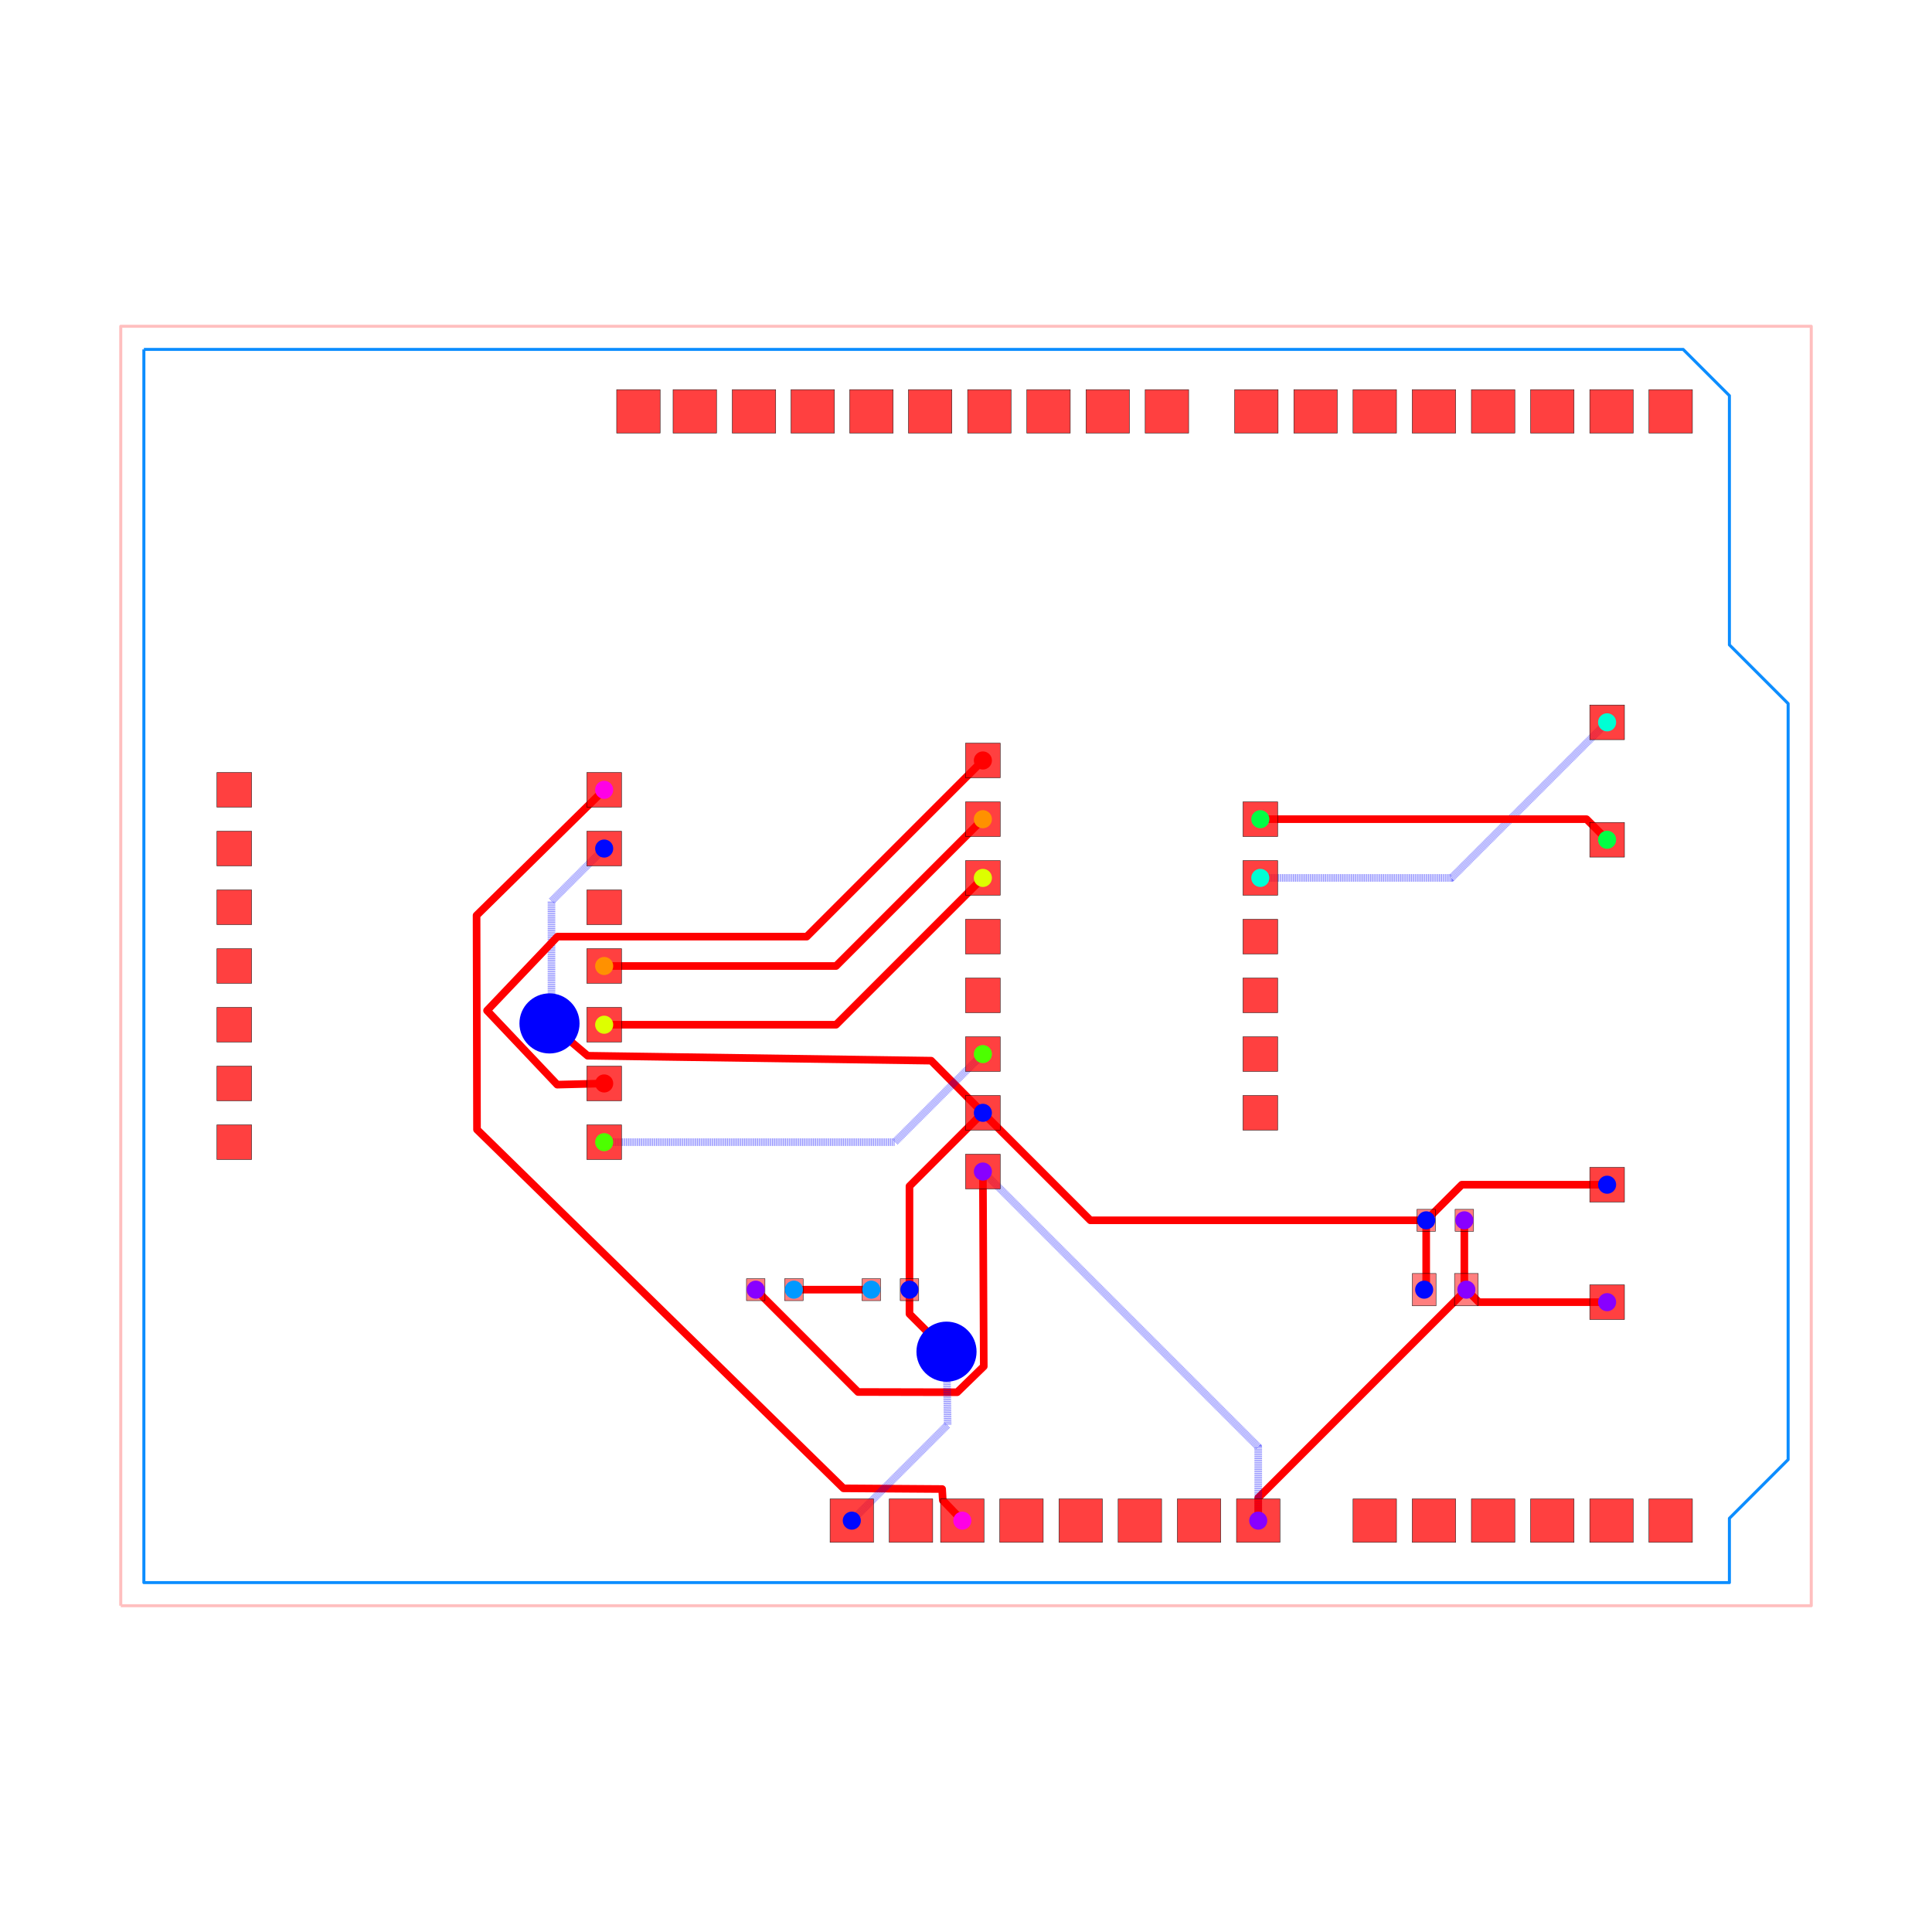
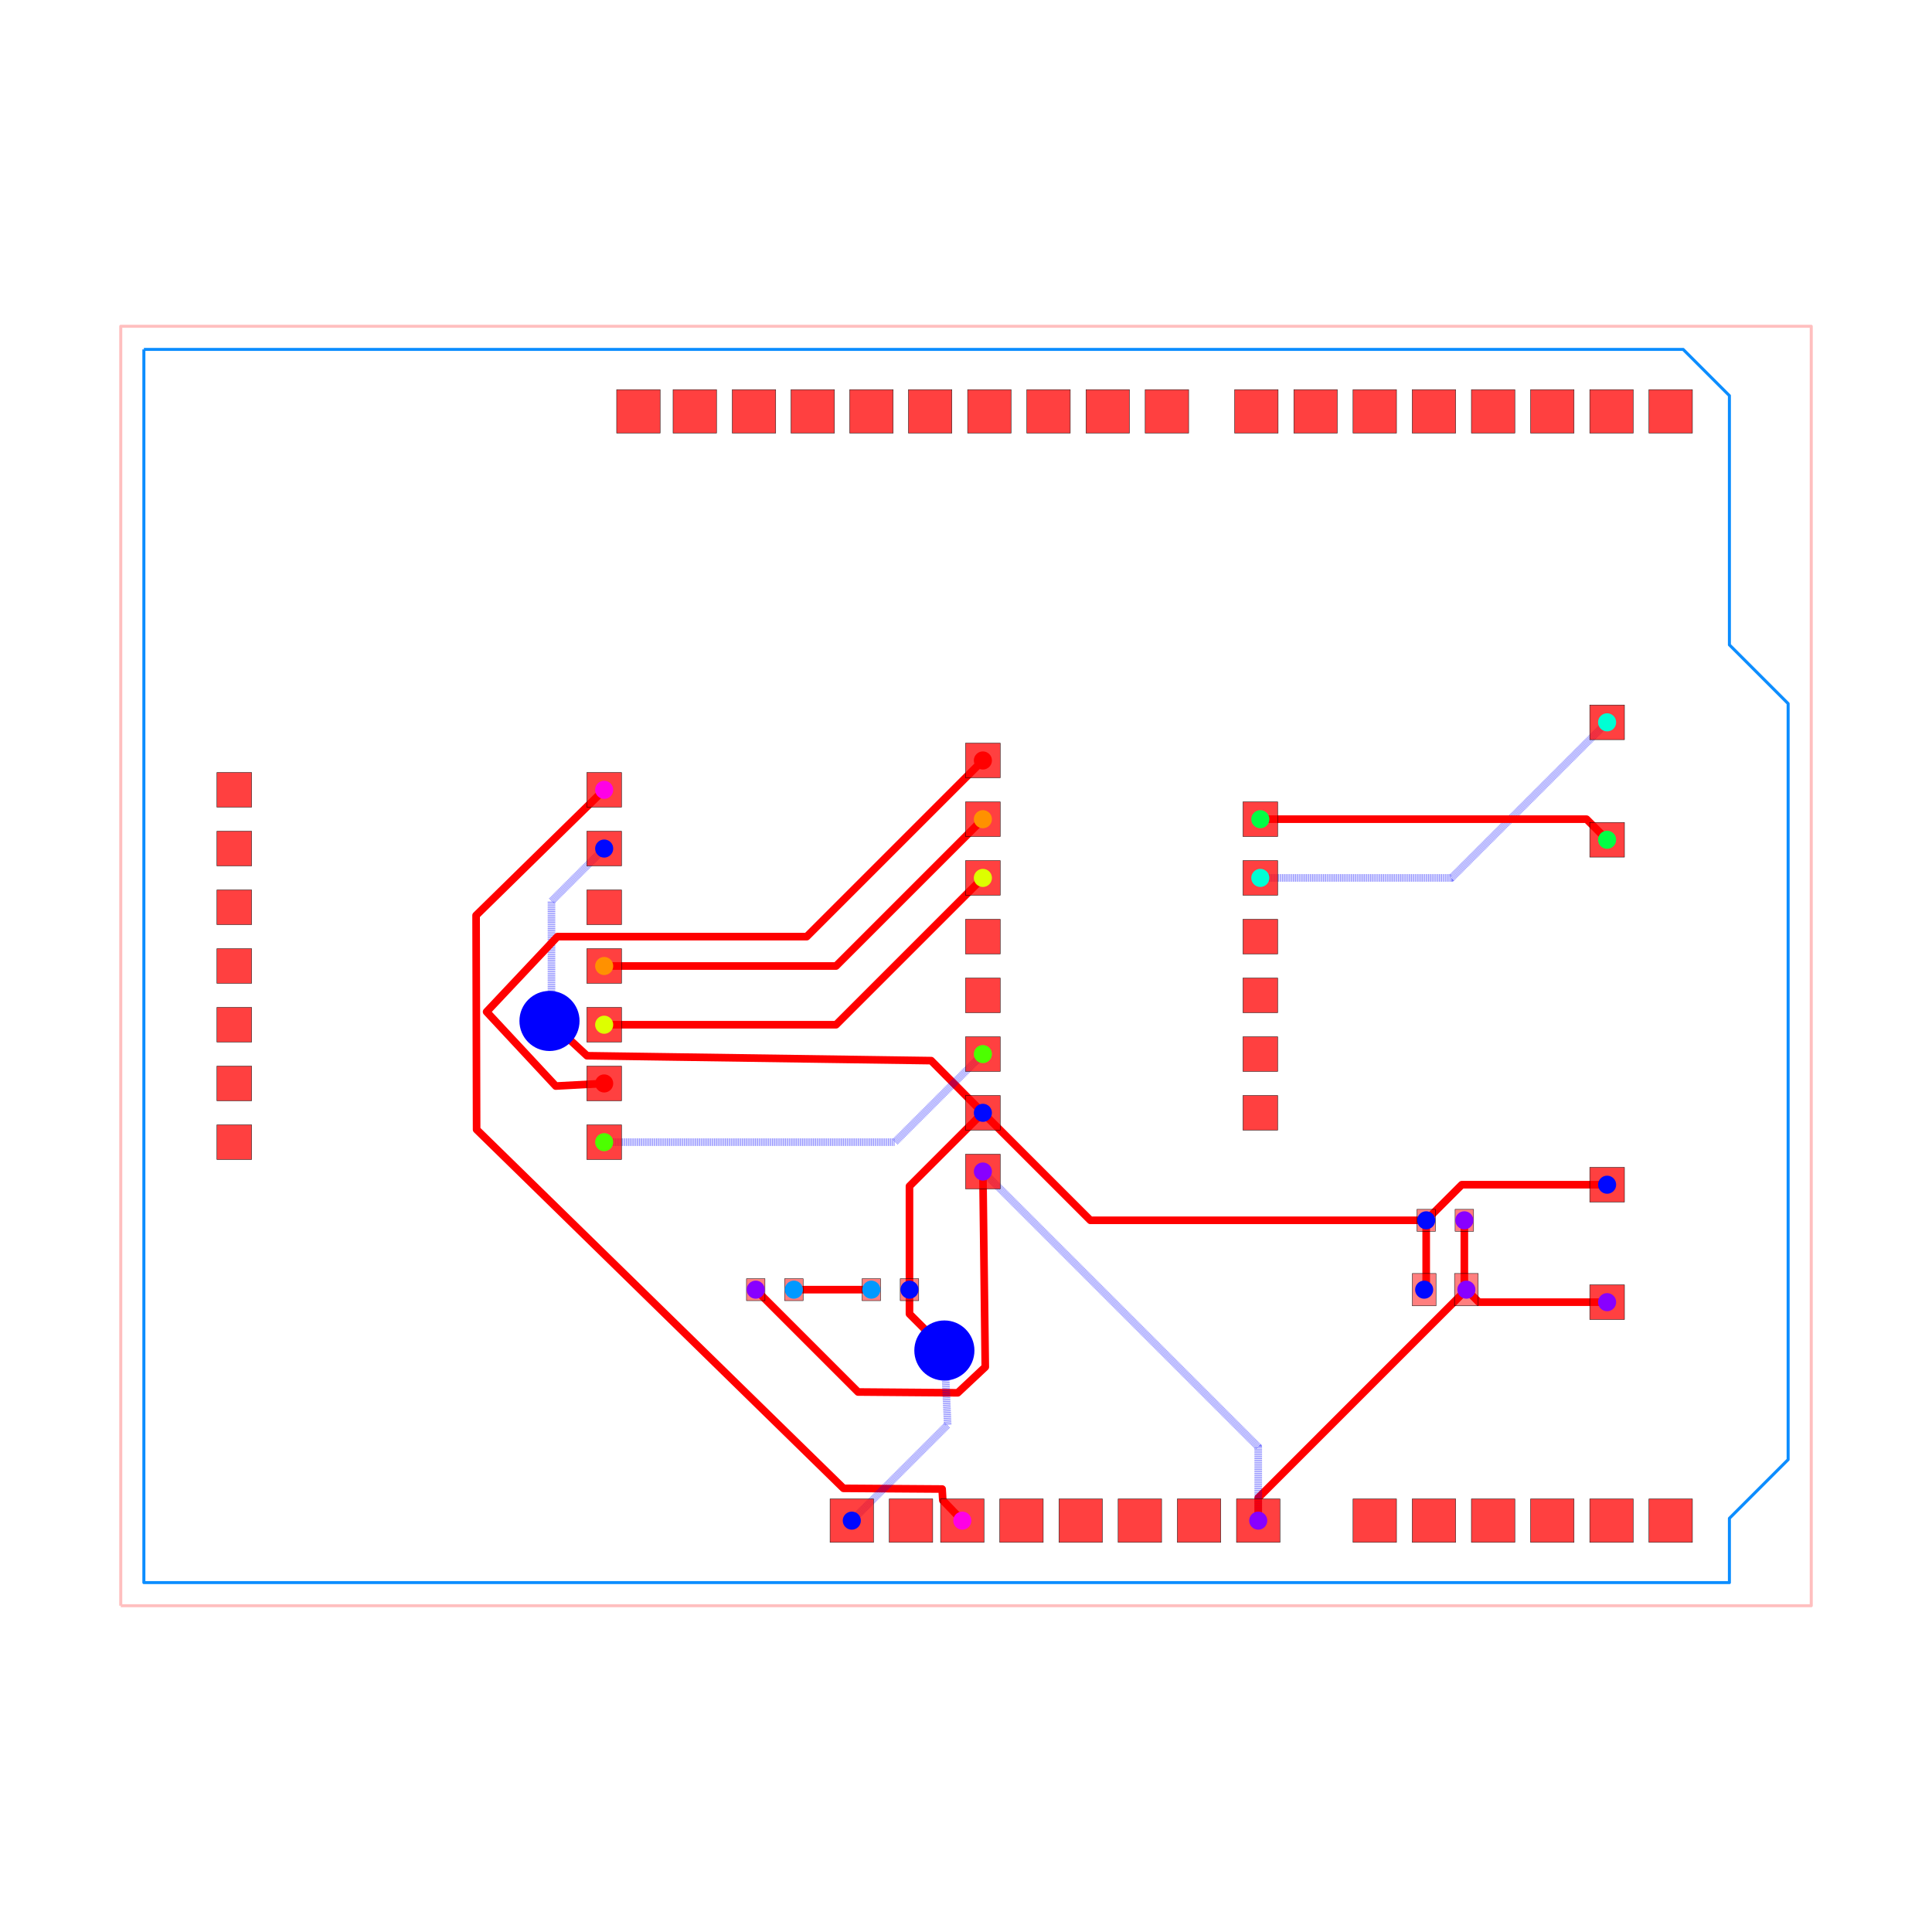
<svg xmlns="http://www.w3.org/2000/svg" width="640" height="640" viewBox="0 0 640 640">
  <rect width="100%" height="100%" fill="white" />
  <g>
    <polyline data-points="-35.29,-27.67 37.83,-27.67 37.83,27.67 -35.29,27.67 -35.29,-27.67" data-type="line" data-label="" points="40,531.915 600,531.915 600,108.085 40,108.085 40,531.915" fill="none" stroke="rgba(255,0,0,0.25)" stroke-linejoin="round" stroke-width="1px" />
  </g>
  <g>
    <polyline data-points="-34.29,26.67 32.29,26.67 34.29,24.67 34.29,13.89 36.83,11.35 36.83,-21.35 34.29,-23.89 34.29,-26.67 -34.29,-26.67 -34.29,26.67" data-type="line" data-label="" points="47.659,115.744 557.571,115.744 572.888,131.061 572.888,213.621 592.341,233.074 592.341,483.512 572.888,502.965 572.888,524.256 47.659,524.256 47.659,115.744" fill="none" stroke="rgba(0, 136, 255, 0.95)" stroke-linejoin="round" stroke-width="1px" />
  </g>
  <g>
-     <polyline data-points="-14.379999999999999,7.62 -19.899506719656955,2.1883315340794947 -19.880704670898766,-7.074513237153152 -4.029604955754892,-22.59285550285438 0.23763457627153056,-22.62285554353448 0.26616192611965034,-23.11085187884909 1.11,-23.99" data-type="line" data-label="" points="200.142,261.641 157.87,303.24 158.014,374.181 279.412,493.031 312.093,493.26 312.312,496.998 318.775,503.731" fill="none" stroke="red" stroke-linejoin="round" stroke-width="2.527" />
+     <polyline data-points="-14.379999999999999,7.62 -19.920125299632783,2.1882896480266085 -19.897812718840342,-7.074547607177482 -4.029604955754892,-22.59285550285438 0.23763457627153056,-22.62285554353448 0.26616192611965034,-23.11085187884909 1.11,-23.99" data-type="line" data-label="" points="200.142,261.641 157.712,303.241 157.883,374.181 279.412,493.031 312.093,493.26 312.312,496.998 318.775,503.731" fill="none" stroke="red" stroke-linejoin="round" stroke-width="2.527" />
  </g>
  <g>
    <polyline data-points="22.825,-11 22.825,-13.911999999999999 22.9125,-14" data-type="line" data-label="" points="485.082,404.245 485.082,426.547 485.752,427.221" fill="none" stroke="red" stroke-linejoin="round" stroke-width="2.527" />
  </g>
  <g>
    <polyline data-points="29,-14.54 23.453,-14.54 22.9125,-14" data-type="line" data-label="" points="532.374,431.357 489.892,431.357 485.752,427.221" fill="none" stroke="red" stroke-linejoin="round" stroke-width="2.527" />
  </g>
  <g>
-     <polyline data-points="1.9999999999999996,-8.89 2.038624768581422,-17.317977089226055 0.88931233838271,-18.435731453479264 -3.399150368752875,-18.425849631247125 -7.825,-14" data-type="line" data-label="" points="325.591,388.085 325.887,452.632 317.084,461.193 284.241,461.117 250.345,427.221" fill="none" stroke="red" stroke-linejoin="round" stroke-width="2.527" />
+     <polyline data-points="1.9999999999999996,-8.89 2.1038156829370194,-17.343686304712616 0.9127386654778313,-18.460653972285876 -3.399150368752875,-18.425849631247125 -7.825,-14" data-type="line" data-label="" points="325.591,388.085 326.386,452.829 317.264,461.384 284.241,461.117 250.345,427.221" fill="none" stroke="red" stroke-linejoin="round" stroke-width="2.527" />
  </g>
  <g>
    <polyline data-points="13.91,-23.99 13.91,-23.003 22.9125,-14" data-type="line" data-label="" points="416.805,503.731 416.805,496.172 485.752,427.221" fill="none" stroke="red" stroke-linejoin="round" stroke-width="2.527" />
  </g>
  <g>
    <polyline data-points="13.91,-23.99 13.91,-20.8 1.9999999999999996,-8.89" data-type="line" data-label="" points="416.805,503.731 416.805,479.3 325.591,388.085" fill="none" stroke="rgba(0,0,255,0.5)" stroke-linejoin="round" stroke-width="2.527" stroke-dasharray="0.2 0.2" />
  </g>
  <g>
    <polyline data-points="21.175,-11 21.175,-13.913 21.0875,-14" data-type="line" data-label="" points="472.445,404.245 472.445,426.555 471.775,427.221" fill="none" stroke="red" stroke-linejoin="round" stroke-width="2.527" />
  </g>
  <g>
    <polyline data-points="29,-9.46 22.715,-9.46 21.175,-11" data-type="line" data-label="" points="532.374,392.451 484.24,392.451 472.445,404.245" fill="none" stroke="red" stroke-linejoin="round" stroke-width="2.527" />
  </g>
  <g>
    <polyline data-points="-1.175,-14 -1.175,-9.524999999999999 1.9999999999999996,-6.3500000000000005" data-type="line" data-label="" points="301.275,427.221 301.275,392.949 325.591,368.632" fill="none" stroke="red" stroke-linejoin="round" stroke-width="2.527" />
  </g>
  <g>
-     <polyline data-points="-1.175,-14 -1.175,-15.048308959949473 0.38176341967097827,-16.605072379620452 0.38176341967097827,-16.60876341967098 0.42669300002665034,-16.681657924459852" data-type="line" data-label="" points="301.275,427.221 301.275,435.25 313.197,447.172 313.197,447.201 313.541,447.759" fill="none" stroke="red" stroke-linejoin="round" stroke-width="2.527" />
-   </g>
-   <g>
-     <polyline data-points="0.42669300002665034,-16.681657924459852 0.477,-19.842999999999996 -3.67,-23.99" data-type="line" data-label="" points="313.541,447.759 313.927,471.97 282.166,503.731" fill="none" stroke="rgba(0,0,255,0.5)" stroke-linejoin="round" stroke-width="2.527" stroke-dasharray="0.2 0.2" />
+     <polyline data-points="-1.175,-14 -1.175,-15.048308959949473 0.38176341967097827,-16.605072379620452 0.38176341967097827,-16.60876341967098 0.33468859612908786,-16.631042271364954" data-type="line" data-label="" points="301.275,427.221 301.275,435.25 313.197,447.172 313.197,447.201 312.837,447.371" fill="none" stroke="red" stroke-linejoin="round" stroke-width="2.527" />
+   </g>
+   <g>
+     <polyline data-points="0.33468859612908786,-16.631042271364954 0.477,-19.842999999999996 -3.67,-23.99" data-type="line" data-label="" points="312.837,447.371 313.927,471.97 282.166,503.731" fill="none" stroke="rgba(0,0,255,0.5)" stroke-linejoin="round" stroke-width="2.527" stroke-dasharray="0.2 0.2" />
  </g>
  <g>
    <polyline data-points="1.9999999999999996,-6.3500000000000005 6.649999999999999,-11 21.175,-11" data-type="line" data-label="" points="325.591,368.632 361.204,404.245 472.445,404.245" fill="none" stroke="red" stroke-linejoin="round" stroke-width="2.527" />
  </g>
  <g>
-     <polyline data-points="-14.379999999999999,5.079999999999999 -16.65941903879377,2.8005809612062267 -16.65941903879377,-2.4755713344732593 -16.65941903879377,-2.5065809612062298 -16.745388833943515,-2.483938682290126" data-type="line" data-label="" points="200.142,281.094 182.685,298.551 182.685,338.96 182.685,339.197 182.027,339.024" fill="none" stroke="rgba(0,0,255,0.5)" stroke-linejoin="round" stroke-width="2.527" stroke-dasharray="0.2 0.2" />
-   </g>
-   <g>
-     <polyline data-points="-16.745388833943515,-2.483938682290126 -15.095808957183236,-3.88120780646078 -0.23803133430178205,-4.094991686845127 -0.23716798233458816,-4.094991686845127 1.9999999999999996,-6.3500000000000005" data-type="line" data-label="" points="182.027,339.024 194.66,349.725 308.451,351.362 308.457,351.362 325.591,368.632" fill="none" stroke="red" stroke-linejoin="round" stroke-width="2.527" />
+     <polyline data-points="-14.379999999999999,5.079999999999999 -16.65941903879377,2.8005809612062267 -16.65941903879377,-2.4755713344732593 -16.65941903879377,-2.5065809612062298 -16.7454731017592,-2.376929237381707" data-type="line" data-label="" points="200.142,281.094 182.685,298.551 182.685,338.96 182.685,339.197 182.026,338.204" fill="none" stroke="rgba(0,0,255,0.5)" stroke-linejoin="round" stroke-width="2.527" stroke-dasharray="0.2 0.2" />
+   </g>
+   <g>
+     <polyline data-points="-16.7454731017592,-2.376929237381707 -15.123041741711168,-3.88130578770948 -0.23800947074527726,-4.093255529751673 -0.23714611877808336,-4.093255529751673 1.9999999999999996,-6.3500000000000005" data-type="line" data-label="" points="182.026,338.204 194.452,349.726 308.451,351.349 308.457,351.349 325.591,368.632" fill="none" stroke="red" stroke-linejoin="round" stroke-width="2.527" />
  </g>
  <g>
    <polyline data-points="-2.825,-14 -6.175,-14" data-type="line" data-label="" points="288.638,427.221 262.981,427.221" fill="none" stroke="red" stroke-linejoin="round" stroke-width="2.527" />
  </g>
  <g>
    <polyline data-points="14,3.8100000000000005 22.270000000000003,3.8100000000000005 29,10.54" data-type="line" data-label="" points="417.495,290.821 480.832,290.821 532.374,239.278" fill="none" stroke="rgba(0,0,255,0.5)" stroke-linejoin="round" stroke-width="2.527" stroke-dasharray="0.2 0.2" />
  </g>
  <g>
    <polyline data-points="14,6.35 28.11,6.35 29,5.46" data-type="line" data-label="" points="417.495,271.368 525.558,271.368 532.374,278.184" fill="none" stroke="red" stroke-linejoin="round" stroke-width="2.527" />
  </g>
  <g>
    <polyline data-points="-14.379999999999999,-7.62 -1.81,-7.62 1.9999999999999998,-3.8100000000000005" data-type="line" data-label="" points="200.142,378.359 296.411,378.359 325.591,349.179" fill="none" stroke="rgba(0,0,255,0.5)" stroke-linejoin="round" stroke-width="2.527" stroke-dasharray="0.2 0.2" />
  </g>
  <g>
    <polyline data-points="-14.379999999999999,-2.54 -4.35,-2.54 2.0000000000000004,3.8099999999999987" data-type="line" data-label="" points="200.142,339.453 276.958,339.453 325.591,290.821" fill="none" stroke="red" stroke-linejoin="round" stroke-width="2.527" />
  </g>
  <g>
    <polyline data-points="-14.379999999999999,0 -4.35,0 2.0000000000000004,6.35" data-type="line" data-label="" points="200.142,320 276.958,320 325.591,271.368" fill="none" stroke="red" stroke-linejoin="round" stroke-width="2.527" />
  </g>
  <g>
-     <polyline data-points="-14.379999999999999,-5.08 -16.410707367555073,-5.1319849676765585 -19.44618886756604,-1.9273409284035643 -16.403616615708493,1.27 -5.654414031637213,1.27 -5.620000000000001,1.27 2.0000000000000004,8.89" data-type="line" data-label="" points="200.142,358.906 184.59,359.304 161.342,334.761 184.644,310.274 266.968,310.274 267.232,310.274 325.591,251.915" fill="none" stroke="red" stroke-linejoin="round" stroke-width="2.527" />
+     <polyline data-points="-14.379999999999999,-5.08 -16.474021480102657,-5.192248040533138 -19.46529148827633,-1.9811825145919963 -16.403616615708493,1.27 -5.654414031637213,1.27 -5.620000000000001,1.27 2.0000000000000004,8.89" data-type="line" data-label="" points="200.142,358.906 184.105,359.766 161.196,335.173 184.644,310.274 266.968,310.274 267.232,310.274 325.591,251.915" fill="none" stroke="red" stroke-linejoin="round" stroke-width="2.527" />
  </g>
  <g>
    <rect data-type="rect" data-label="top source_net_1" data-x="22.9125" data-y="-14" x="481.827" y="421.86" width="7.85" height="10.722" fill="rgba(255,0,0,0.5)" stroke="black" stroke-width="0.131" />
  </g>
  <g>
    <rect data-type="rect" data-label="top source_net_0" data-x="21.0875" data-y="-14" x="467.85" y="421.86" width="7.85" height="10.722" fill="rgba(255,0,0,0.5)" stroke="black" stroke-width="0.131" />
  </g>
  <g>
    <rect data-type="rect" data-label="top source_net_1" data-x="22.825" data-y="-11" x="482.019" y="400.607" width="6.127" height="7.276" fill="rgba(255,0,0,0.5)" stroke="black" stroke-width="0.131" />
  </g>
  <g>
    <rect data-type="rect" data-label="top source_net_0" data-x="21.175" data-y="-11" x="469.382" y="400.607" width="6.127" height="7.276" fill="rgba(255,0,0,0.5)" stroke="black" stroke-width="0.131" />
  </g>
  <g>
    <rect data-type="rect" data-label="top source_net_1" data-x="-7.825" data-y="-14" x="247.281" y="423.583" width="6.127" height="7.276" fill="rgba(255,0,0,0.5)" stroke="black" stroke-width="0.131" />
  </g>
  <g>
    <rect data-type="rect" data-label="top source_trace_21" data-x="-6.175" data-y="-14" x="259.918" y="423.583" width="6.127" height="7.276" fill="rgba(255,0,0,0.5)" stroke="black" stroke-width="0.131" />
  </g>
  <g>
    <rect data-type="rect" data-label="top source_trace_21" data-x="-2.825" data-y="-14" x="285.574" y="423.583" width="6.127" height="7.276" fill="rgba(255,0,0,0.5)" stroke="black" stroke-width="0.131" />
  </g>
  <g>
    <rect data-type="rect" data-label="top source_net_0" data-x="-1.175" data-y="-14" x="298.211" y="423.583" width="6.127" height="7.276" fill="rgba(255,0,0,0.5)" stroke="black" stroke-width="0.131" />
  </g>
  <g>
    <rect data-type="rect" data-label="top bottom" data-x="31.75" data-y="-23.99" x="546.236" y="496.532" width="14.398" height="14.398" fill="rgba(255,0,0,0.75)" stroke="black" stroke-width="0.131" />
  </g>
  <g>
    <rect data-type="rect" data-label="top bottom" data-x="29.19" data-y="-23.99" x="526.63" y="496.532" width="14.398" height="14.398" fill="rgba(255,0,0,0.75)" stroke="black" stroke-width="0.131" />
  </g>
  <g>
    <rect data-type="rect" data-label="top bottom" data-x="26.63" data-y="-23.99" x="507.024" y="496.532" width="14.398" height="14.398" fill="rgba(255,0,0,0.75)" stroke="black" stroke-width="0.131" />
  </g>
  <g>
    <rect data-type="rect" data-label="top bottom" data-x="24.07" data-y="-23.99" x="487.418" y="496.532" width="14.398" height="14.398" fill="rgba(255,0,0,0.75)" stroke="black" stroke-width="0.131" />
  </g>
  <g>
    <rect data-type="rect" data-label="top bottom" data-x="21.51" data-y="-23.99" x="467.812" y="496.532" width="14.398" height="14.398" fill="rgba(255,0,0,0.75)" stroke="black" stroke-width="0.131" />
  </g>
  <g>
    <rect data-type="rect" data-label="top bottom" data-x="18.95" data-y="-23.99" x="448.206" y="496.532" width="14.398" height="14.398" fill="rgba(255,0,0,0.75)" stroke="black" stroke-width="0.131" />
  </g>
  <g>
    <rect data-type="rect" data-label="top source_net_1 bottom source_net_1" data-x="13.91" data-y="-23.99" x="409.606" y="496.532" width="14.398" height="14.398" fill="rgba(255,0,0,0.75)" stroke="black" stroke-width="0.131" />
  </g>
  <g>
    <rect data-type="rect" data-label="top bottom" data-x="11.35" data-y="-23.99" x="390" y="496.532" width="14.398" height="14.398" fill="rgba(255,0,0,0.75)" stroke="black" stroke-width="0.131" />
  </g>
  <g>
    <rect data-type="rect" data-label="top bottom" data-x="8.79" data-y="-23.99" x="370.394" y="496.532" width="14.398" height="14.398" fill="rgba(255,0,0,0.75)" stroke="black" stroke-width="0.131" />
  </g>
  <g>
    <rect data-type="rect" data-label="top bottom" data-x="6.23" data-y="-23.99" x="350.788" y="496.532" width="14.398" height="14.398" fill="rgba(255,0,0,0.75)" stroke="black" stroke-width="0.131" />
  </g>
  <g>
    <rect data-type="rect" data-label="top bottom" data-x="3.67" data-y="-23.99" x="331.182" y="496.532" width="14.398" height="14.398" fill="rgba(255,0,0,0.75)" stroke="black" stroke-width="0.131" />
  </g>
  <g>
    <rect data-type="rect" data-label="top source_net_2 bottom source_net_2" data-x="1.11" data-y="-23.99" x="311.575" y="496.532" width="14.398" height="14.398" fill="rgba(255,0,0,0.75)" stroke="black" stroke-width="0.131" />
  </g>
  <g>
    <rect data-type="rect" data-label="top bottom" data-x="-1.11" data-y="-23.99" x="294.573" y="496.532" width="14.398" height="14.398" fill="rgba(255,0,0,0.75)" stroke="black" stroke-width="0.131" />
  </g>
  <g>
    <rect data-type="rect" data-label="top source_net_0 bottom source_net_0" data-x="-3.67" data-y="-23.99" x="274.967" y="496.532" width="14.398" height="14.398" fill="rgba(255,0,0,0.75)" stroke="black" stroke-width="0.131" />
  </g>
  <g>
    <rect data-type="rect" data-label="top bottom" data-x="31.75" data-y="23.99" x="546.236" y="129.07" width="14.398" height="14.398" fill="rgba(255,0,0,0.75)" stroke="black" stroke-width="0.131" />
  </g>
  <g>
    <rect data-type="rect" data-label="top bottom" data-x="29.19" data-y="23.99" x="526.63" y="129.07" width="14.398" height="14.398" fill="rgba(255,0,0,0.75)" stroke="black" stroke-width="0.131" />
  </g>
  <g>
    <rect data-type="rect" data-label="top bottom" data-x="26.63" data-y="23.99" x="507.024" y="129.07" width="14.398" height="14.398" fill="rgba(255,0,0,0.75)" stroke="black" stroke-width="0.131" />
  </g>
  <g>
    <rect data-type="rect" data-label="top bottom" data-x="24.07" data-y="23.99" x="487.418" y="129.07" width="14.398" height="14.398" fill="rgba(255,0,0,0.75)" stroke="black" stroke-width="0.131" />
  </g>
  <g>
    <rect data-type="rect" data-label="top bottom" data-x="21.51" data-y="23.99" x="467.812" y="129.07" width="14.398" height="14.398" fill="rgba(255,0,0,0.75)" stroke="black" stroke-width="0.131" />
  </g>
  <g>
    <rect data-type="rect" data-label="top bottom" data-x="18.95" data-y="23.99" x="448.206" y="129.07" width="14.398" height="14.398" fill="rgba(255,0,0,0.75)" stroke="black" stroke-width="0.131" />
  </g>
  <g>
    <rect data-type="rect" data-label="top bottom" data-x="16.39" data-y="23.99" x="428.6" y="129.07" width="14.398" height="14.398" fill="rgba(255,0,0,0.75)" stroke="black" stroke-width="0.131" />
  </g>
  <g>
    <rect data-type="rect" data-label="top bottom" data-x="13.83" data-y="23.99" x="408.993" y="129.07" width="14.398" height="14.398" fill="rgba(255,0,0,0.75)" stroke="black" stroke-width="0.131" />
  </g>
  <g>
    <rect data-type="rect" data-label="top bottom" data-x="9.96" data-y="23.99" x="379.354" y="129.07" width="14.398" height="14.398" fill="rgba(255,0,0,0.75)" stroke="black" stroke-width="0.131" />
  </g>
  <g>
    <rect data-type="rect" data-label="top bottom" data-x="7.4" data-y="23.99" x="359.748" y="129.07" width="14.398" height="14.398" fill="rgba(255,0,0,0.75)" stroke="black" stroke-width="0.131" />
  </g>
  <g>
    <rect data-type="rect" data-label="top bottom" data-x="4.84" data-y="23.99" x="340.142" y="129.07" width="14.398" height="14.398" fill="rgba(255,0,0,0.75)" stroke="black" stroke-width="0.131" />
  </g>
  <g>
    <rect data-type="rect" data-label="top bottom" data-x="2.28" data-y="23.99" x="320.536" y="129.07" width="14.398" height="14.398" fill="rgba(255,0,0,0.75)" stroke="black" stroke-width="0.131" />
  </g>
  <g>
    <rect data-type="rect" data-label="top bottom" data-x="-0.28" data-y="23.99" x="300.93" y="129.07" width="14.398" height="14.398" fill="rgba(255,0,0,0.75)" stroke="black" stroke-width="0.131" />
  </g>
  <g>
    <rect data-type="rect" data-label="top bottom" data-x="-2.82" data-y="23.99" x="281.477" y="129.07" width="14.398" height="14.398" fill="rgba(255,0,0,0.75)" stroke="black" stroke-width="0.131" />
  </g>
  <g>
    <rect data-type="rect" data-label="top bottom" data-x="-5.36" data-y="23.99" x="262.024" y="129.07" width="14.398" height="14.398" fill="rgba(255,0,0,0.75)" stroke="black" stroke-width="0.131" />
  </g>
  <g>
    <rect data-type="rect" data-label="top bottom" data-x="-7.9" data-y="23.99" x="242.571" y="129.07" width="14.398" height="14.398" fill="rgba(255,0,0,0.75)" stroke="black" stroke-width="0.131" />
  </g>
  <g>
    <rect data-type="rect" data-label="top bottom" data-x="-10.46" data-y="23.99" x="222.965" y="129.07" width="14.398" height="14.398" fill="rgba(255,0,0,0.75)" stroke="black" stroke-width="0.131" />
  </g>
  <g>
    <rect data-type="rect" data-label="top bottom" data-x="-12.9" data-y="23.99" x="204.278" y="129.07" width="14.398" height="14.398" fill="rgba(255,0,0,0.75)" stroke="black" stroke-width="0.131" />
  </g>
  <g>
    <rect data-type="rect" data-label="top bottom" data-x="-30.38" data-y="-7.62" x="71.86" y="372.615" width="11.488" height="11.488" fill="rgba(255,0,0,0.75)" stroke="black" stroke-width="0.131" />
  </g>
  <g>
    <rect data-type="rect" data-label="top bottom" data-x="-30.38" data-y="-5.08" x="71.86" y="353.162" width="11.488" height="11.488" fill="rgba(255,0,0,0.75)" stroke="black" stroke-width="0.131" />
  </g>
  <g>
    <rect data-type="rect" data-label="top bottom" data-x="-30.38" data-y="-2.54" x="71.86" y="333.709" width="11.488" height="11.488" fill="rgba(255,0,0,0.75)" stroke="black" stroke-width="0.131" />
  </g>
  <g>
    <rect data-type="rect" data-label="top bottom" data-x="-30.38" data-y="0" x="71.86" y="314.256" width="11.488" height="11.488" fill="rgba(255,0,0,0.75)" stroke="black" stroke-width="0.131" />
  </g>
  <g>
    <rect data-type="rect" data-label="top bottom" data-x="-30.38" data-y="2.54" x="71.86" y="294.803" width="11.488" height="11.488" fill="rgba(255,0,0,0.75)" stroke="black" stroke-width="0.131" />
  </g>
  <g>
    <rect data-type="rect" data-label="top bottom" data-x="-30.38" data-y="5.079999999999999" x="71.86" y="275.35" width="11.488" height="11.488" fill="rgba(255,0,0,0.75)" stroke="black" stroke-width="0.131" />
  </g>
  <g>
    <rect data-type="rect" data-label="top bottom" data-x="-30.38" data-y="7.62" x="71.86" y="255.897" width="11.488" height="11.488" fill="rgba(255,0,0,0.75)" stroke="black" stroke-width="0.131" />
  </g>
  <g>
    <rect data-type="rect" data-label="top source_trace_6 bottom source_trace_6" data-x="-14.379999999999999" data-y="-7.62" x="194.398" y="372.615" width="11.488" height="11.488" fill="rgba(255,0,0,0.75)" stroke="black" stroke-width="0.131" />
  </g>
  <g>
    <rect data-type="rect" data-label="top source_trace_3 bottom source_trace_3" data-x="-14.379999999999999" data-y="-5.08" x="194.398" y="353.162" width="11.488" height="11.488" fill="rgba(255,0,0,0.75)" stroke="black" stroke-width="0.131" />
  </g>
  <g>
    <rect data-type="rect" data-label="top source_trace_5 bottom source_trace_5" data-x="-14.379999999999999" data-y="-2.54" x="194.398" y="333.709" width="11.488" height="11.488" fill="rgba(255,0,0,0.75)" stroke="black" stroke-width="0.131" />
  </g>
  <g>
    <rect data-type="rect" data-label="top source_trace_4 bottom source_trace_4" data-x="-14.379999999999999" data-y="0" x="194.398" y="314.256" width="11.488" height="11.488" fill="rgba(255,0,0,0.75)" stroke="black" stroke-width="0.131" />
  </g>
  <g>
    <rect data-type="rect" data-label="top bottom" data-x="-14.379999999999999" data-y="2.54" x="194.398" y="294.803" width="11.488" height="11.488" fill="rgba(255,0,0,0.75)" stroke="black" stroke-width="0.131" />
  </g>
  <g>
    <rect data-type="rect" data-label="top source_net_0 bottom source_net_0" data-x="-14.379999999999999" data-y="5.079999999999999" x="194.398" y="275.35" width="11.488" height="11.488" fill="rgba(255,0,0,0.75)" stroke="black" stroke-width="0.131" />
  </g>
  <g>
    <rect data-type="rect" data-label="top source_net_2 bottom source_net_2" data-x="-14.379999999999999" data-y="7.62" x="194.398" y="255.897" width="11.488" height="11.488" fill="rgba(255,0,0,0.75)" stroke="black" stroke-width="0.131" />
  </g>
  <g>
    <rect data-type="rect" data-label="top source_net_1 bottom source_net_1" data-x="1.9999999999999996" data-y="-8.89" x="319.847" y="382.341" width="11.488" height="11.488" fill="rgba(255,0,0,0.75)" stroke="black" stroke-width="0.131" />
  </g>
  <g>
    <rect data-type="rect" data-label="top source_net_0 bottom source_net_0" data-x="1.9999999999999996" data-y="-6.3500000000000005" x="319.847" y="362.888" width="11.488" height="11.488" fill="rgba(255,0,0,0.75)" stroke="black" stroke-width="0.131" />
  </g>
  <g>
    <rect data-type="rect" data-label="top source_trace_6 bottom source_trace_6" data-x="1.9999999999999998" data-y="-3.8100000000000005" x="319.847" y="343.435" width="11.488" height="11.488" fill="rgba(255,0,0,0.75)" stroke="black" stroke-width="0.131" />
  </g>
  <g>
    <rect data-type="rect" data-label="top bottom" data-x="2" data-y="-1.2700000000000005" x="319.847" y="323.982" width="11.488" height="11.488" fill="rgba(255,0,0,0.75)" stroke="black" stroke-width="0.131" />
  </g>
  <g>
    <rect data-type="rect" data-label="top bottom" data-x="2" data-y="1.2699999999999996" x="319.847" y="304.53" width="11.488" height="11.488" fill="rgba(255,0,0,0.75)" stroke="black" stroke-width="0.131" />
  </g>
  <g>
    <rect data-type="rect" data-label="top source_trace_5 bottom source_trace_5" data-x="2.0000000000000004" data-y="3.8099999999999987" x="319.847" y="285.077" width="11.488" height="11.488" fill="rgba(255,0,0,0.75)" stroke="black" stroke-width="0.131" />
  </g>
  <g>
    <rect data-type="rect" data-label="top source_trace_4 bottom source_trace_4" data-x="2.0000000000000004" data-y="6.35" x="319.847" y="265.624" width="11.488" height="11.488" fill="rgba(255,0,0,0.75)" stroke="black" stroke-width="0.131" />
  </g>
  <g>
    <rect data-type="rect" data-label="top source_trace_3 bottom source_trace_3" data-x="2.0000000000000004" data-y="8.89" x="319.847" y="246.171" width="11.488" height="11.488" fill="rgba(255,0,0,0.75)" stroke="black" stroke-width="0.131" />
  </g>
  <g>
    <rect data-type="rect" data-label="top bottom" data-x="14" data-y="-6.35" x="411.751" y="362.888" width="11.488" height="11.488" fill="rgba(255,0,0,0.75)" stroke="black" stroke-width="0.131" />
  </g>
  <g>
    <rect data-type="rect" data-label="top bottom" data-x="14" data-y="-3.8099999999999996" x="411.751" y="343.435" width="11.488" height="11.488" fill="rgba(255,0,0,0.75)" stroke="black" stroke-width="0.131" />
  </g>
  <g>
    <rect data-type="rect" data-label="top bottom" data-x="14" data-y="-1.2699999999999996" x="411.751" y="323.982" width="11.488" height="11.488" fill="rgba(255,0,0,0.75)" stroke="black" stroke-width="0.131" />
  </g>
  <g>
    <rect data-type="rect" data-label="top bottom" data-x="14" data-y="1.2700000000000005" x="411.751" y="304.53" width="11.488" height="11.488" fill="rgba(255,0,0,0.75)" stroke="black" stroke-width="0.131" />
  </g>
  <g>
    <rect data-type="rect" data-label="top source_trace_19 bottom source_trace_19" data-x="14" data-y="3.8100000000000005" x="411.751" y="285.077" width="11.488" height="11.488" fill="rgba(255,0,0,0.75)" stroke="black" stroke-width="0.131" />
  </g>
  <g>
    <rect data-type="rect" data-label="top source_trace_18 bottom source_trace_18" data-x="14" data-y="6.35" x="411.751" y="265.624" width="11.488" height="11.488" fill="rgba(255,0,0,0.75)" stroke="black" stroke-width="0.131" />
  </g>
  <g>
    <rect data-type="rect" data-label="top source_net_1 bottom source_net_1" data-x="29" data-y="-14.54" x="526.63" y="425.613" width="11.488" height="11.488" fill="rgba(255,0,0,0.75)" stroke="black" stroke-width="0.131" />
  </g>
  <g>
    <rect data-type="rect" data-label="top source_net_0 bottom source_net_0" data-x="29" data-y="-9.46" x="526.63" y="386.707" width="11.488" height="11.488" fill="rgba(255,0,0,0.75)" stroke="black" stroke-width="0.131" />
  </g>
  <g>
    <rect data-type="rect" data-label="top source_trace_18 bottom source_trace_18" data-x="29" data-y="5.46" x="526.63" y="272.44" width="11.488" height="11.488" fill="rgba(255,0,0,0.75)" stroke="black" stroke-width="0.131" />
  </g>
  <g>
    <rect data-type="rect" data-label="top source_trace_19 bottom source_trace_19" data-x="29" data-y="10.54" x="526.63" y="233.534" width="11.488" height="11.488" fill="rgba(255,0,0,0.75)" stroke="black" stroke-width="0.131" />
  </g>
-   <circle data-type="circle" data-label="" data-x="0.42669300002665034" data-y="-16.681657924459852" cx="313.541" cy="447.759" r="9.956" fill="blue" stroke="none" stroke-width="0.131" />
-   <circle data-type="circle" data-label="" data-x="-16.745388833943515" data-y="-2.483938682290126" cx="182.027" cy="339.024" r="9.956" fill="blue" stroke="none" stroke-width="0.131" />
+   <circle data-type="circle" data-label="" data-x="0.33468859612908786" data-y="-16.631042271364954" cx="312.837" cy="447.371" r="9.956" fill="blue" stroke="none" stroke-width="0.131" />
+   <circle data-type="circle" data-label="" data-x="-16.7454731017592" data-y="-2.376929237381707" cx="182.026" cy="338.204" r="9.956" fill="blue" stroke="none" stroke-width="0.131" />
  <g>
    <circle data-type="point" data-label="source_trace_3 source_trace_3 top" data-x="-14.379999999999999" data-y="-5.08" cx="200.142" cy="358.906" r="3" fill="hsl(0, 100%, 50%)" />
  </g>
  <g>
    <circle data-type="point" data-label="source_trace_3 source_trace_3 top" data-x="2.0000000000000004" data-y="8.89" cx="325.591" cy="251.915" r="3" fill="hsl(0, 100%, 50%)" />
  </g>
  <g>
    <circle data-type="point" data-label="source_trace_4 source_trace_4 top" data-x="-14.379999999999999" data-y="0" cx="200.142" cy="320" r="3" fill="hsl(34, 100%, 50%)" />
  </g>
  <g>
    <circle data-type="point" data-label="source_trace_4 source_trace_4 top" data-x="2.0000000000000004" data-y="6.35" cx="325.591" cy="271.368" r="3" fill="hsl(34, 100%, 50%)" />
  </g>
  <g>
    <circle data-type="point" data-label="source_trace_5 source_trace_5 top" data-x="-14.379999999999999" data-y="-2.54" cx="200.142" cy="339.453" r="3" fill="hsl(68, 100%, 50%)" />
  </g>
  <g>
    <circle data-type="point" data-label="source_trace_5 source_trace_5 top" data-x="2.0000000000000004" data-y="3.8099999999999987" cx="325.591" cy="290.821" r="3" fill="hsl(68, 100%, 50%)" />
  </g>
  <g>
    <circle data-type="point" data-label="source_trace_6 source_trace_6 top" data-x="-14.379999999999999" data-y="-7.62" cx="200.142" cy="378.359" r="3" fill="hsl(102, 100%, 50%)" />
  </g>
  <g>
    <circle data-type="point" data-label="source_trace_6 source_trace_6 top" data-x="1.9999999999999998" data-y="-3.8100000000000005" cx="325.591" cy="349.179" r="3" fill="hsl(102, 100%, 50%)" />
  </g>
  <g>
    <circle data-type="point" data-label="source_trace_18 source_trace_18 top" data-x="29" data-y="5.46" cx="532.374" cy="278.184" r="3" fill="hsl(136, 100%, 50%)" />
  </g>
  <g>
    <circle data-type="point" data-label="source_trace_18 source_trace_18 top" data-x="14" data-y="6.35" cx="417.495" cy="271.368" r="3" fill="hsl(136, 100%, 50%)" />
  </g>
  <g>
    <circle data-type="point" data-label="source_trace_19 source_trace_19 top" data-x="29" data-y="10.54" cx="532.374" cy="239.278" r="3" fill="hsl(170, 100%, 50%)" />
  </g>
  <g>
    <circle data-type="point" data-label="source_trace_19 source_trace_19 top" data-x="14" data-y="3.8100000000000005" cx="417.495" cy="290.821" r="3" fill="hsl(170, 100%, 50%)" />
  </g>
  <g>
    <circle data-type="point" data-label="source_trace_21 source_trace_21 top" data-x="-6.175" data-y="-14" cx="262.981" cy="427.221" r="3" fill="hsl(204, 100%, 50%)" />
  </g>
  <g>
    <circle data-type="point" data-label="source_trace_21 source_trace_21 top" data-x="-2.825" data-y="-14" cx="288.638" cy="427.221" r="3" fill="hsl(204, 100%, 50%)" />
  </g>
  <g>
    <circle data-type="point" data-label="source_net_0 source_net_0 top" data-x="-3.67" data-y="-23.99" cx="282.166" cy="503.731" r="3" fill="hsl(238, 100%, 50%)" />
  </g>
  <g>
    <circle data-type="point" data-label="source_net_0 source_net_0 top" data-x="-14.379999999999999" data-y="5.079999999999999" cx="200.142" cy="281.094" r="3" fill="hsl(238, 100%, 50%)" />
  </g>
  <g>
    <circle data-type="point" data-label="source_net_0 source_net_0 top" data-x="1.9999999999999996" data-y="-6.3500000000000005" cx="325.591" cy="368.632" r="3" fill="hsl(238, 100%, 50%)" />
  </g>
  <g>
    <circle data-type="point" data-label="source_net_0 source_net_0 top" data-x="29" data-y="-9.46" cx="532.374" cy="392.451" r="3" fill="hsl(238, 100%, 50%)" />
  </g>
  <g>
    <circle data-type="point" data-label="source_net_0 source_net_0 top" data-x="21.0875" data-y="-14" cx="471.775" cy="427.221" r="3" fill="hsl(238, 100%, 50%)" />
  </g>
  <g>
    <circle data-type="point" data-label="source_net_0 source_net_0 top" data-x="21.175" data-y="-11" cx="472.445" cy="404.245" r="3" fill="hsl(238, 100%, 50%)" />
  </g>
  <g>
    <circle data-type="point" data-label="source_net_0 source_net_0 top" data-x="-1.175" data-y="-14" cx="301.275" cy="427.221" r="3" fill="hsl(238, 100%, 50%)" />
  </g>
  <g>
    <circle data-type="point" data-label="source_net_1 source_net_1 top" data-x="13.91" data-y="-23.99" cx="416.805" cy="503.731" r="3" fill="hsl(272, 100%, 50%)" />
  </g>
  <g>
    <circle data-type="point" data-label="source_net_1 source_net_1 top" data-x="29" data-y="-14.54" cx="532.374" cy="431.357" r="3" fill="hsl(272, 100%, 50%)" />
  </g>
  <g>
    <circle data-type="point" data-label="source_net_1 source_net_1 top" data-x="1.9999999999999996" data-y="-8.89" cx="325.591" cy="388.085" r="3" fill="hsl(272, 100%, 50%)" />
  </g>
  <g>
    <circle data-type="point" data-label="source_net_1 source_net_1 top" data-x="22.9125" data-y="-14" cx="485.752" cy="427.221" r="3" fill="hsl(272, 100%, 50%)" />
  </g>
  <g>
    <circle data-type="point" data-label="source_net_1 source_net_1 top" data-x="22.825" data-y="-11" cx="485.082" cy="404.245" r="3" fill="hsl(272, 100%, 50%)" />
  </g>
  <g>
    <circle data-type="point" data-label="source_net_1 source_net_1 top" data-x="-7.825" data-y="-14" cx="250.345" cy="427.221" r="3" fill="hsl(272, 100%, 50%)" />
  </g>
  <g>
    <circle data-type="point" data-label="source_net_2 source_net_2 top" data-x="1.11" data-y="-23.99" cx="318.775" cy="503.731" r="3" fill="hsl(306, 100%, 50%)" />
  </g>
  <g>
    <circle data-type="point" data-label="source_net_2 source_net_2 top" data-x="-14.379999999999999" data-y="7.62" cx="200.142" cy="261.641" r="3" fill="hsl(306, 100%, 50%)" />
  </g>
  <g id="crosshair" style="display: none">
    <line id="crosshair-h" y1="0" y2="640" stroke="#666" stroke-width="0.5" />
    <line id="crosshair-v" x1="0" x2="640" stroke="#666" stroke-width="0.5" />
    <text id="coordinates" font-family="monospace" font-size="12" fill="#666" />
  </g>
</svg>
